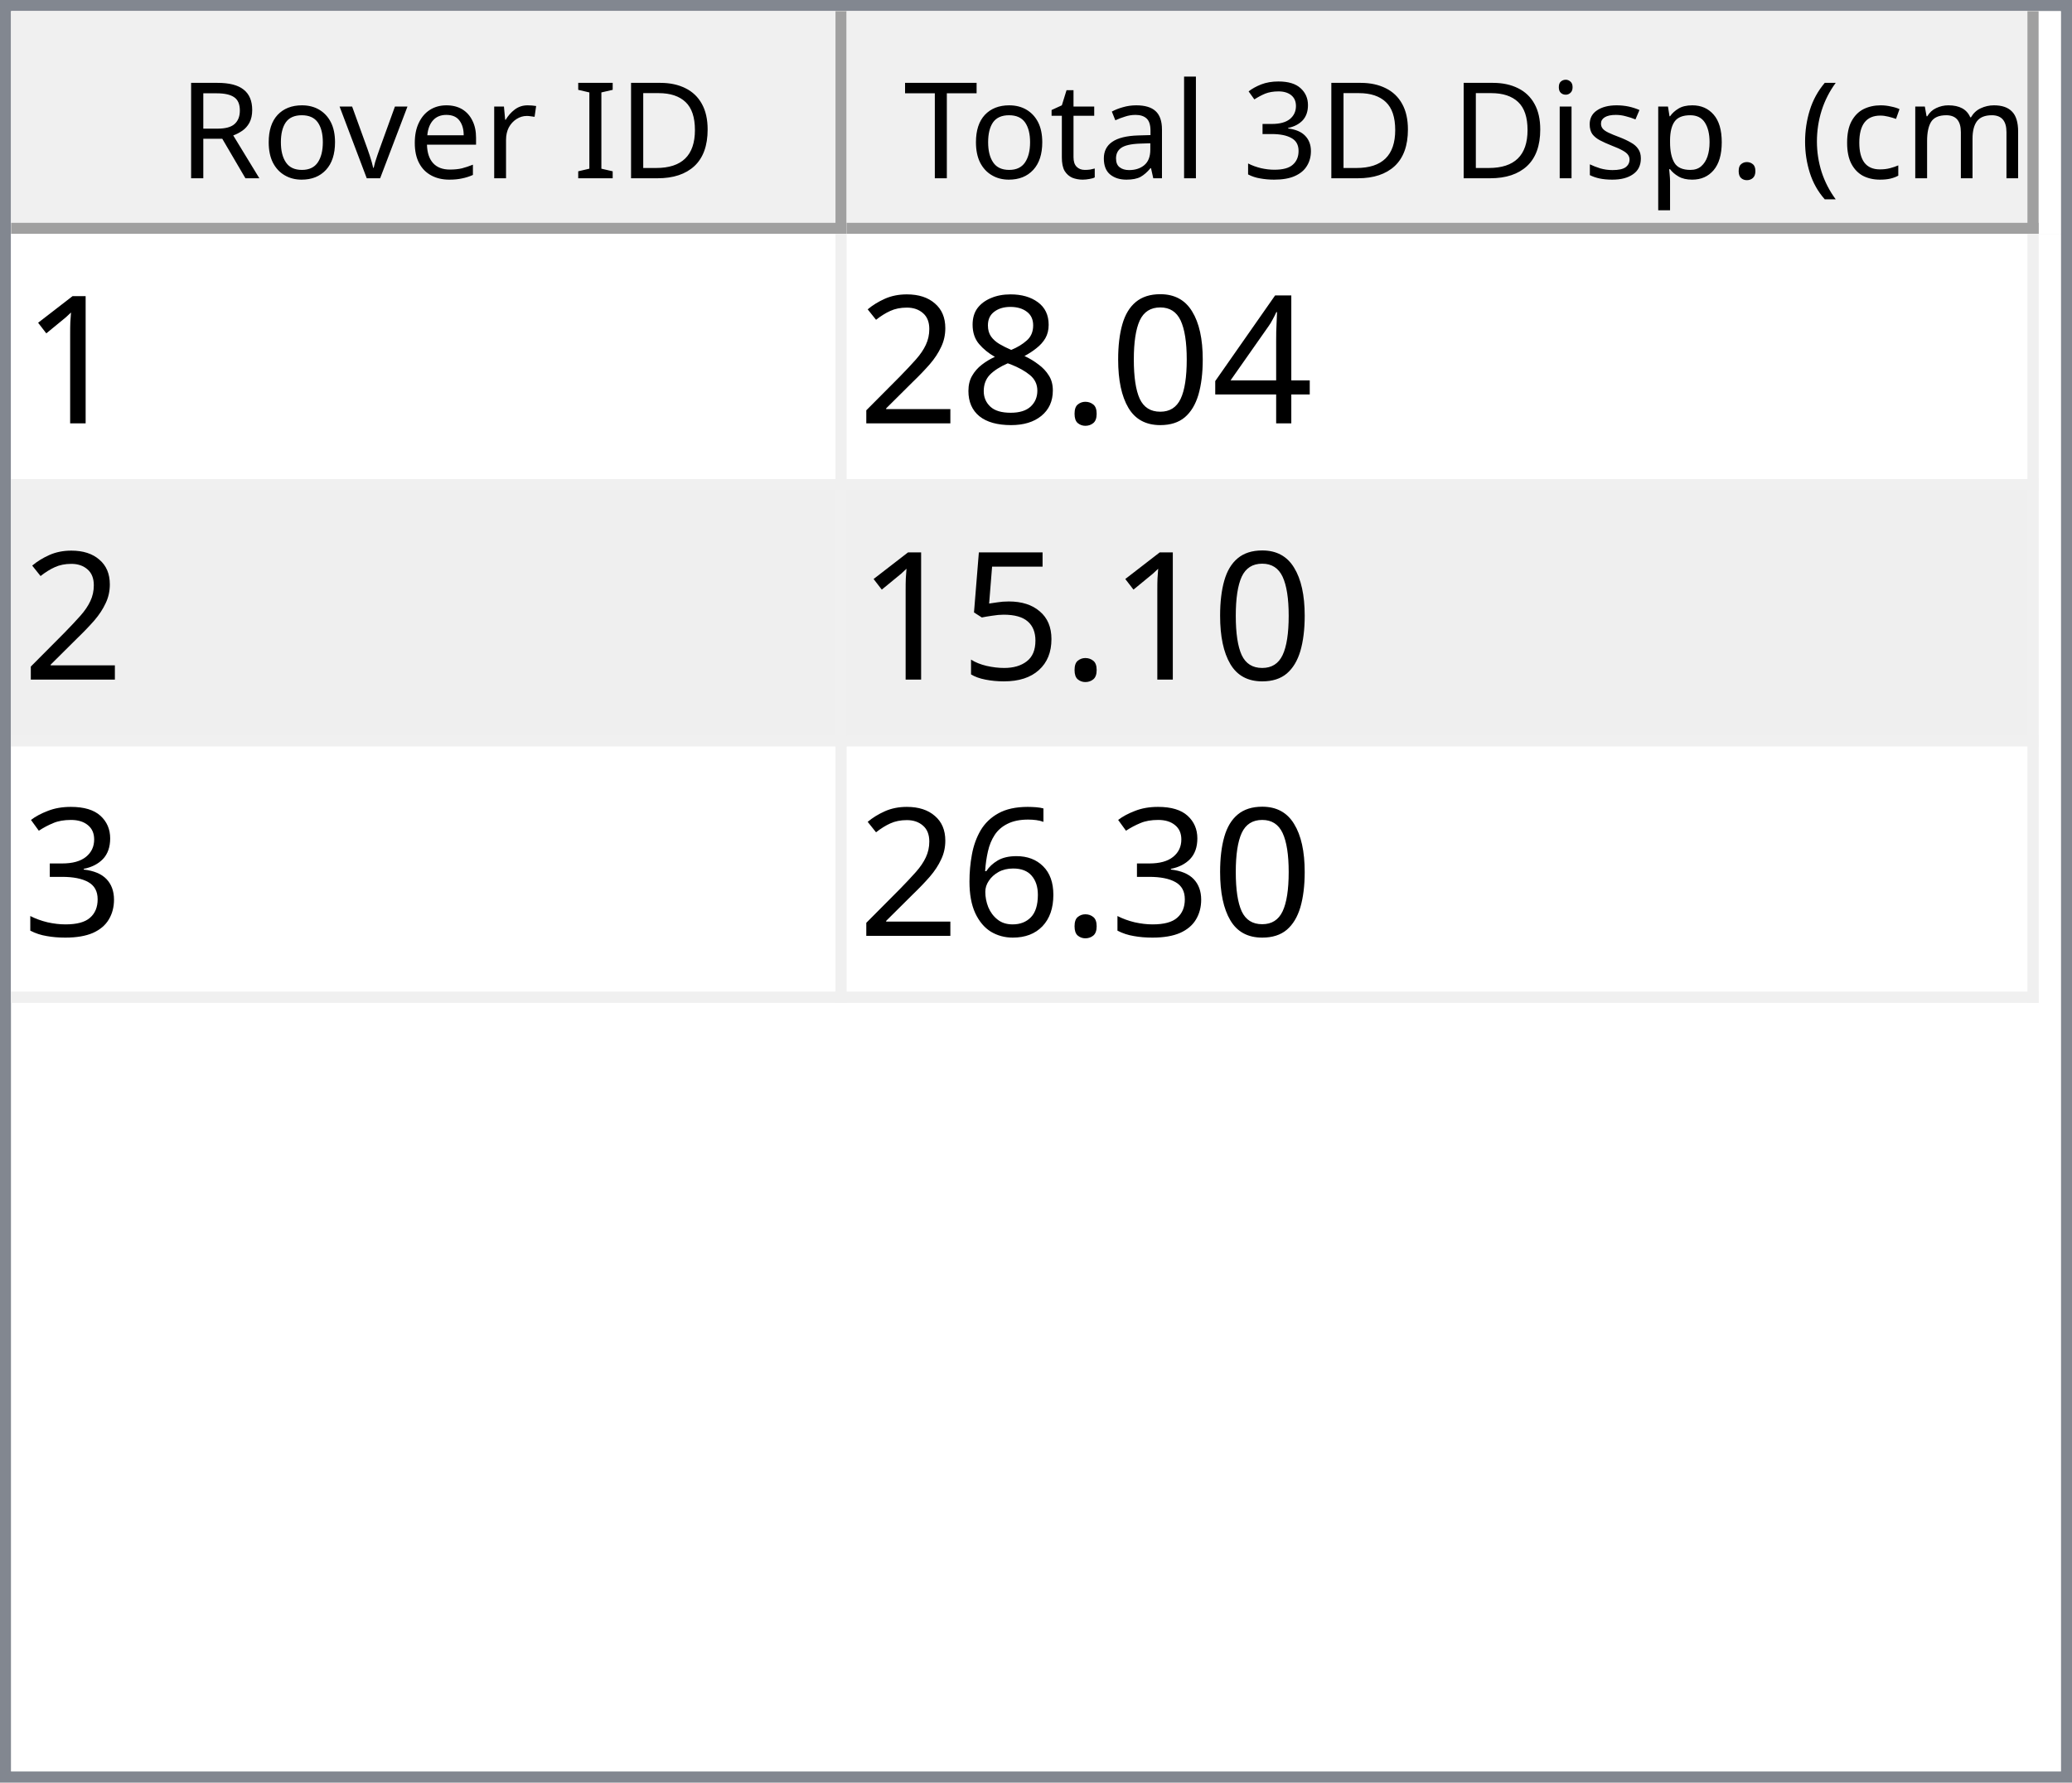
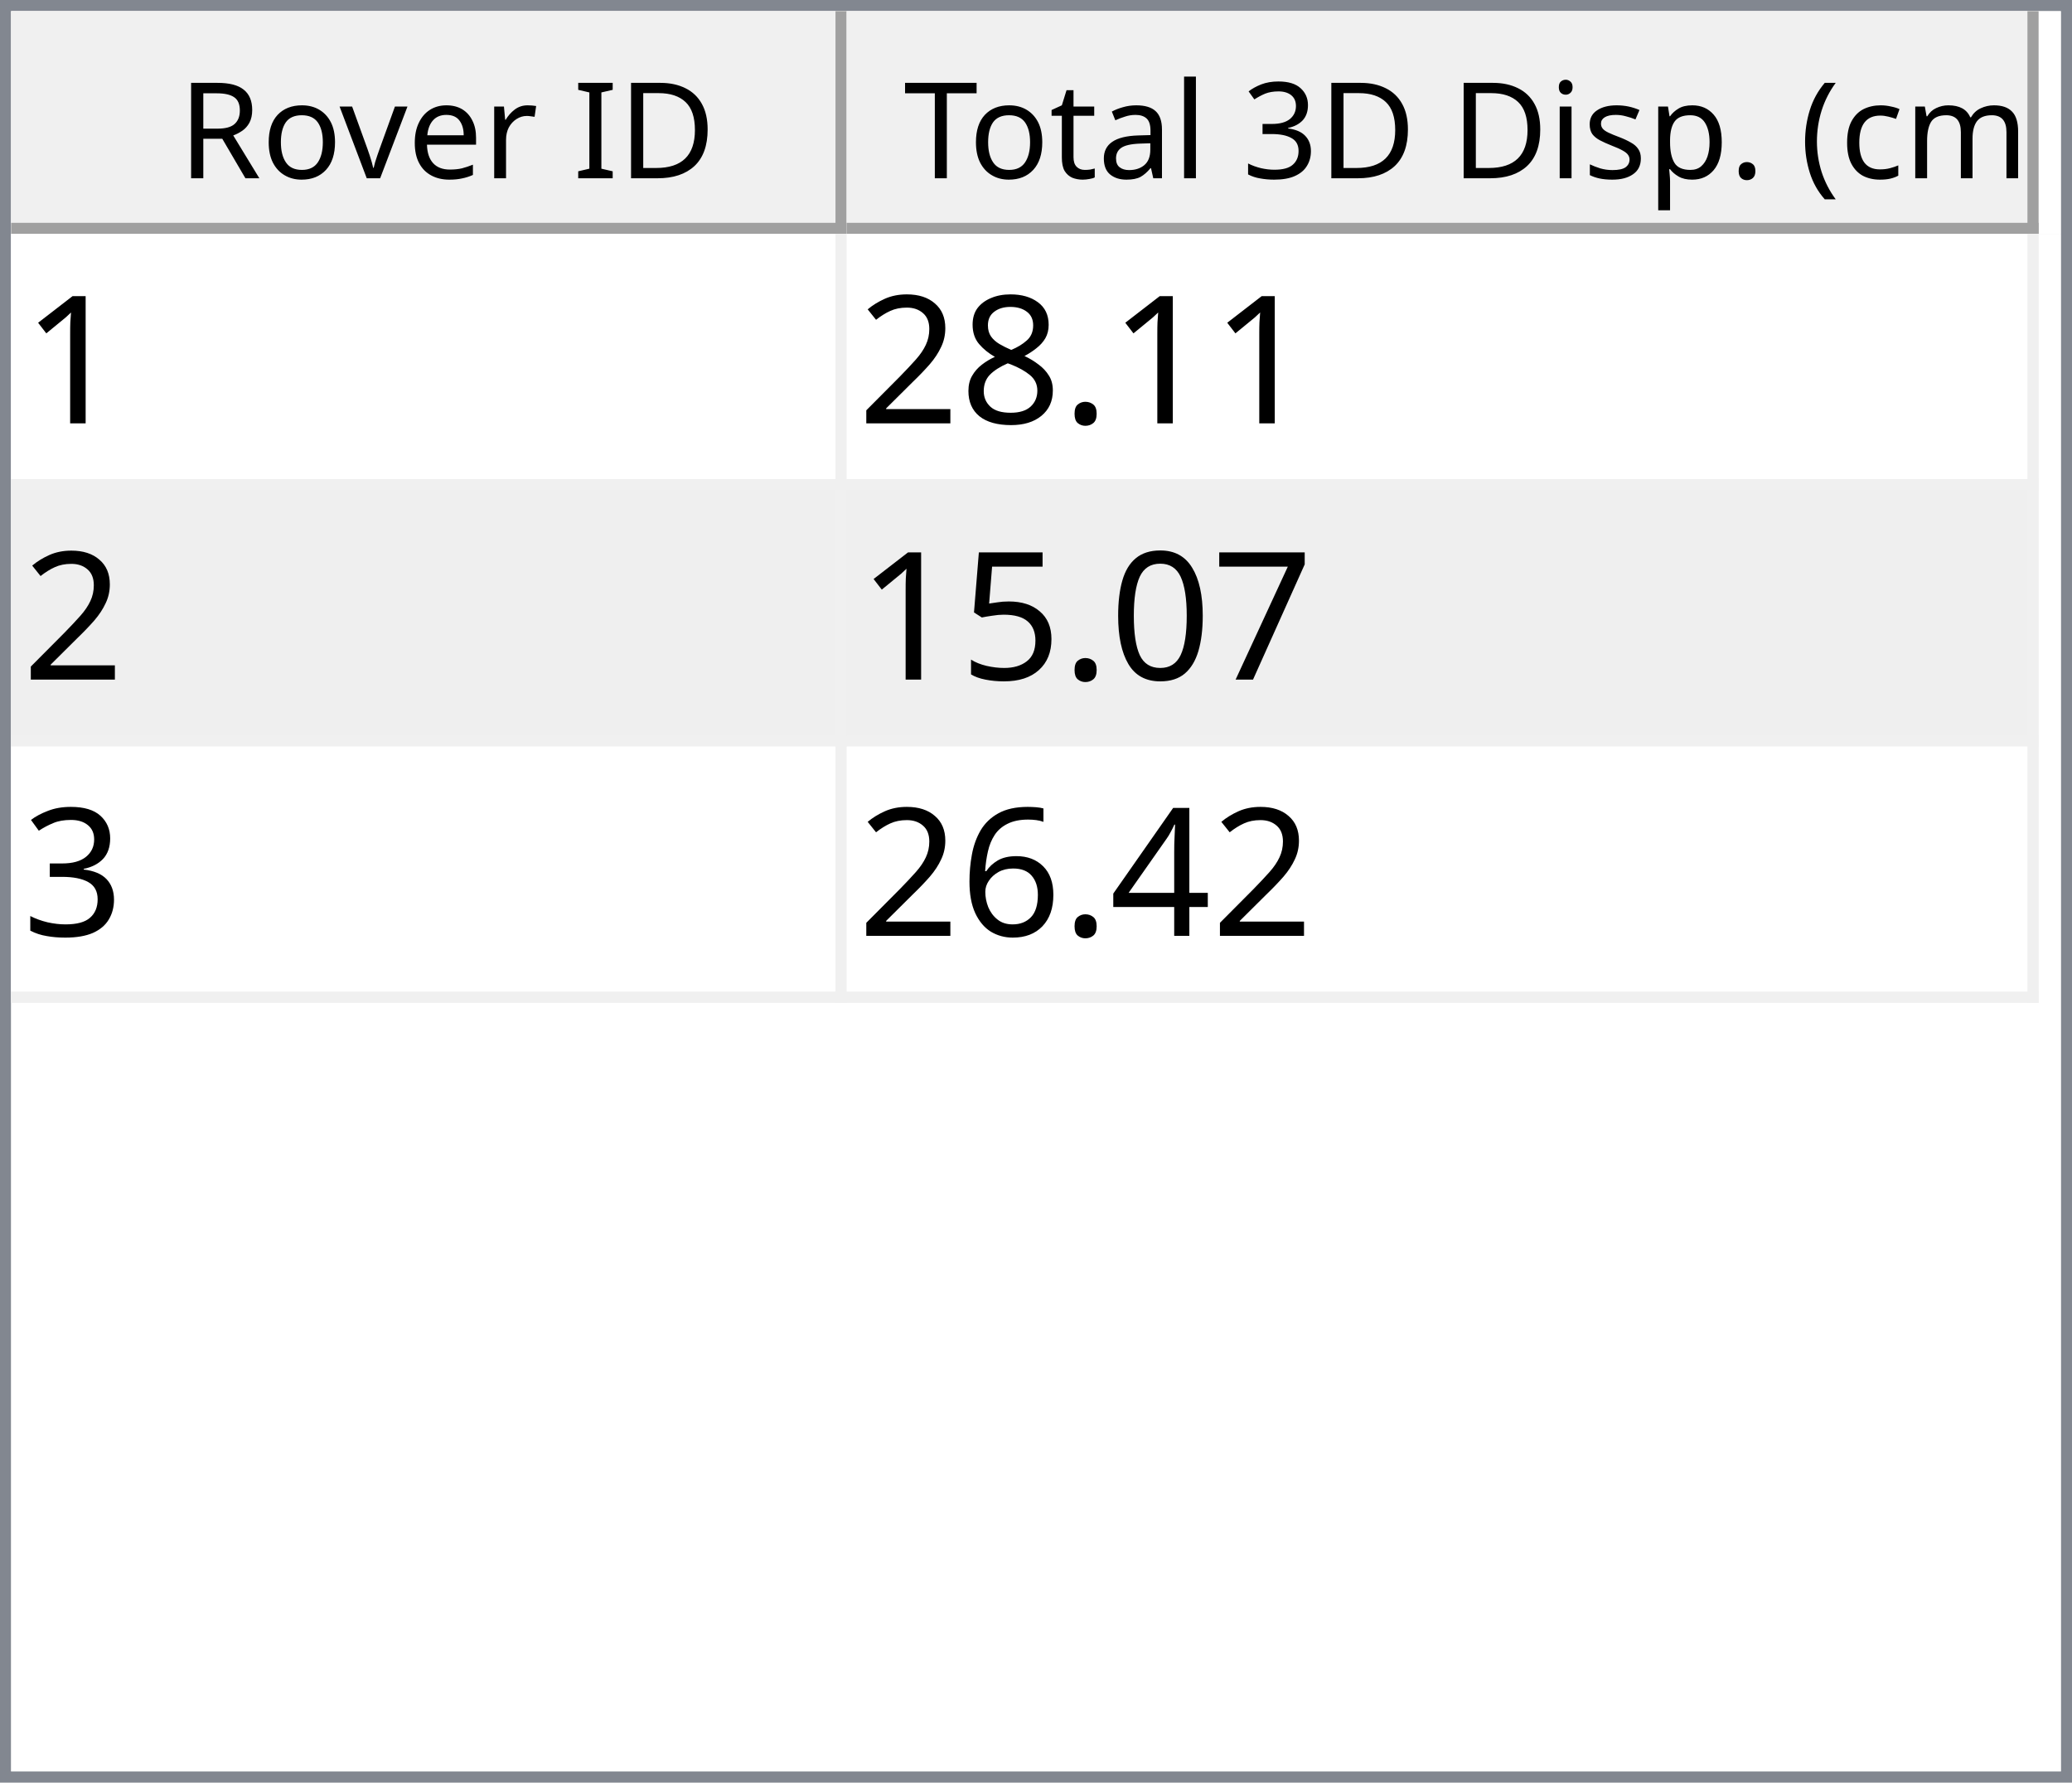
<svg xmlns="http://www.w3.org/2000/svg" style="fill-opacity:1; color-rendering:auto; color-interpolation:auto; text-rendering:auto; stroke:black; stroke-linecap:square; stroke-miterlimit:10; shape-rendering:auto; stroke-opacity:1; fill:black; stroke-dasharray:none; font-weight:normal; stroke-width:1; font-family:'Dialog'; font-style:normal; stroke-linejoin:miter; font-size:12px; stroke-dashoffset:0; image-rendering:auto;" width="186" height="160">
  <defs id="genericDefs" />
  <g>
    <defs id="defs1">
      <clipPath clipPathUnits="userSpaceOnUse" id="clipPath1">
        <path d="M0 0 L186 0 L186 160 L0 160 L0 0 Z" />
      </clipPath>
      <clipPath clipPathUnits="userSpaceOnUse" id="clipPath2">
        <path d="M0 0 L0 160 L186 160 L186 0 Z" />
      </clipPath>
      <clipPath clipPathUnits="userSpaceOnUse" id="clipPath3">
        <path d="M0 0 L0 20 L184 20 L184 0 Z" />
      </clipPath>
      <clipPath clipPathUnits="userSpaceOnUse" id="clipPath4">
        <path d="M0 0 L0 20 L75 20 L75 0 Z" />
      </clipPath>
      <clipPath clipPathUnits="userSpaceOnUse" id="clipPath5">
        <path d="M1 1 L1 19 L74 19 L74 1 Z" />
      </clipPath>
      <clipPath clipPathUnits="userSpaceOnUse" id="clipPath6">
        <path d="M0 0 L0 18 L73 18 L73 0 Z" />
      </clipPath>
      <clipPath clipPathUnits="userSpaceOnUse" id="clipPath7">
        <path d="M-0.5 -0.5 L-0.5 19.5 L74.5 19.5 L74.5 -0.5 Z" />
      </clipPath>
      <clipPath clipPathUnits="userSpaceOnUse" id="clipPath8">
        <path d="M0 0 L0 20 L107 20 L107 0 Z" />
      </clipPath>
      <clipPath clipPathUnits="userSpaceOnUse" id="clipPath9">
        <path d="M1 1 L1 19 L106 19 L106 1 Z" />
      </clipPath>
      <clipPath clipPathUnits="userSpaceOnUse" id="clipPath10">
        <path d="M0 0 L0 18 L105 18 L105 0 Z" />
      </clipPath>
      <clipPath clipPathUnits="userSpaceOnUse" id="clipPath11">
        <path d="M-0.5 -0.5 L-0.5 19.5 L106.5 19.5 L106.5 -0.5 Z" />
      </clipPath>
      <clipPath clipPathUnits="userSpaceOnUse" id="clipPath12">
        <path d="M0 0 L0 138 L184 138 L184 0 Z" />
      </clipPath>
      <clipPath clipPathUnits="userSpaceOnUse" id="clipPath13">
        <path d="M0 0 L0 69 L182 69 L182 0 Z" />
      </clipPath>
      <clipPath clipPathUnits="userSpaceOnUse" id="clipPath14">
        <path d="M-0.5 -0.5 L-0.5 68.5 L181.5 68.5 L181.5 -0.5 Z" />
      </clipPath>
      <clipPath clipPathUnits="userSpaceOnUse" id="clipPath15">
        <path d="M0 0 L0 22 L74 22 L74 0 Z" />
      </clipPath>
      <clipPath clipPathUnits="userSpaceOnUse" id="clipPath16">
        <path d="M0 0 L0 22 L106 22 L106 0 Z" />
      </clipPath>
      <font horiz-adv-x="64.551" id="font1">
        <font-face ascent="107.91" descent="25.098" units-per-em="100" style="font-style:normal; font-family:Segoe UI; font-weight:normal;" />
        <missing-glyph horiz-adv-x="64.551" d="M8.109 0 L8.109 68.266 L56.453 68.266 L56.453 0 L8.109 0 ZM15.328 7.234 L49.219 7.234 L49.219 61.031 L15.328 61.031 L15.328 7.234 Z" />
        <glyph unicode="D" horiz-adv-x="70.117" d="M9.188 0 L9.188 70.016 L28.516 70.016 Q65.531 70.016 65.531 35.891 Q65.531 19.672 55.25 9.836 Q44.969 0 27.734 0 L9.188 0 ZM17.391 62.594 L17.391 7.422 L27.828 7.422 Q41.609 7.422 49.273 14.797 Q56.938 22.172 56.938 35.688 Q56.938 62.594 28.328 62.594 L17.391 62.594 Z" />
        <glyph unicode="I" horiz-adv-x="26.611" d="M17.391 0 L9.188 0 L9.188 70.016 L17.391 70.016 L17.391 0 Z" />
        <glyph unicode=" " horiz-adv-x="27.393" d="" />
        <glyph unicode="r" horiz-adv-x="34.766" d="M34.188 41.891 Q32.078 43.5 28.125 43.5 Q23 43.5 19.555 38.672 Q16.109 33.844 16.109 25.484 L16.109 0 L8.109 0 L8.109 50 L16.109 50 L16.109 39.703 L16.312 39.703 Q18.016 44.969 21.531 47.922 Q25.047 50.875 29.391 50.875 Q32.516 50.875 34.188 50.203 L34.188 41.891 Z" />
        <glyph unicode="e" horiz-adv-x="52.295" d="M48.297 23 L12.984 23 Q13.188 14.656 17.484 10.109 Q21.781 5.562 29.297 5.562 Q37.75 5.562 44.828 11.141 L44.828 3.609 Q38.234 -1.172 27.391 -1.172 Q16.797 -1.172 10.742 5.641 Q4.688 12.453 4.688 24.812 Q4.688 36.469 11.305 43.82 Q17.922 51.172 27.734 51.172 Q37.547 51.172 42.922 44.828 Q48.297 38.484 48.297 27.203 L48.297 23 ZM40.094 29.781 Q40.047 36.719 36.75 40.578 Q33.453 44.438 27.594 44.438 Q21.922 44.438 17.969 40.383 Q14.016 36.328 13.094 29.781 L40.094 29.781 Z" />
        <glyph unicode="v" horiz-adv-x="47.9" d="M47.406 50 L27.484 0 L19.625 0 L0.688 50 L9.469 50 L22.172 13.672 Q23.578 9.672 23.922 6.688 L24.125 6.688 Q24.609 10.453 25.688 13.484 L38.969 50 L47.406 50 Z" />
        <glyph unicode="o" horiz-adv-x="58.594" d="M29 -1.172 Q17.922 -1.172 11.305 5.836 Q4.688 12.844 4.688 24.422 Q4.688 37.016 11.57 44.094 Q18.453 51.172 30.172 51.172 Q41.359 51.172 47.633 44.289 Q53.906 37.406 53.906 25.203 Q53.906 13.234 47.141 6.031 Q40.375 -1.172 29 -1.172 ZM29.594 44.438 Q21.875 44.438 17.383 39.188 Q12.891 33.938 12.891 24.703 Q12.891 15.828 17.43 10.695 Q21.969 5.562 29.594 5.562 Q37.359 5.562 41.531 10.594 Q45.703 15.625 45.703 24.906 Q45.703 34.281 41.531 39.359 Q37.359 44.438 29.594 44.438 Z" />
        <glyph unicode="R" horiz-adv-x="59.814" d="M59.375 0 L49.609 0 L37.891 19.625 Q36.281 22.359 34.766 24.289 Q33.25 26.219 31.664 27.438 Q30.078 28.656 28.25 29.219 Q26.422 29.781 24.125 29.781 L17.391 29.781 L17.391 0 L9.188 0 L9.188 70.016 L30.078 70.016 Q34.672 70.016 38.555 68.867 Q42.438 67.719 45.289 65.375 Q48.141 63.031 49.758 59.547 Q51.375 56.062 51.375 51.375 Q51.375 47.703 50.273 44.656 Q49.172 41.609 47.148 39.211 Q45.125 36.812 42.266 35.133 Q39.406 33.453 35.844 32.516 L35.844 32.328 Q37.594 31.547 38.891 30.547 Q40.188 29.547 41.359 28.18 Q42.531 26.812 43.68 25.078 Q44.828 23.344 46.234 21.047 L59.375 0 ZM17.391 62.594 L17.391 37.203 L28.516 37.203 Q31.594 37.203 34.203 38.133 Q36.812 39.062 38.719 40.797 Q40.625 42.531 41.703 45.047 Q42.781 47.562 42.781 50.688 Q42.781 56.297 39.141 59.445 Q35.5 62.594 28.609 62.594 L17.391 62.594 Z" />
        <glyph unicode=")" horiz-adv-x="30.176" d="M8.297 -15.922 L1.172 -15.922 Q16.406 2.344 16.406 26.812 Q16.406 51.469 1.078 70.016 L8.297 70.016 Q23.531 52.156 23.531 26.703 Q23.531 1.375 8.297 -15.922 Z" />
        <glyph unicode="m" horiz-adv-x="86.133" d="M79.109 0 L71.094 0 L71.094 28.719 Q71.094 37.016 68.531 40.727 Q65.969 44.438 59.906 44.438 Q54.781 44.438 51.195 39.75 Q47.609 35.062 47.609 28.516 L47.609 0 L39.594 0 L39.594 29.688 Q39.594 44.438 28.219 44.438 Q22.953 44.438 19.531 40.016 Q16.109 35.594 16.109 28.516 L16.109 0 L8.109 0 L8.109 50 L16.109 50 L16.109 42.094 L16.312 42.094 Q21.625 51.172 31.844 51.172 Q36.969 51.172 40.773 48.312 Q44.578 45.453 46 40.828 Q51.562 51.172 62.594 51.172 Q79.109 51.172 79.109 30.812 L79.109 0 Z" />
        <glyph unicode="c" horiz-adv-x="46.191" d="M42.188 2.297 Q36.422 -1.172 28.516 -1.172 Q17.828 -1.172 11.258 5.789 Q4.688 12.75 4.688 23.828 Q4.688 36.188 11.766 43.68 Q18.844 51.172 30.672 51.172 Q37.25 51.172 42.281 48.734 L42.281 40.531 Q36.719 44.438 30.375 44.438 Q22.703 44.438 17.797 38.945 Q12.891 33.453 12.891 24.516 Q12.891 15.719 17.508 10.641 Q22.125 5.562 29.891 5.562 Q36.422 5.562 42.188 9.906 L42.188 2.297 Z" />
        <glyph unicode="(" horiz-adv-x="30.176" d="M29.109 -15.922 L21.969 -15.922 Q6.844 1.375 6.844 26.703 Q6.844 52.156 21.969 70.016 L29.203 70.016 Q13.875 51.469 13.875 26.812 Q13.875 2.344 29.109 -15.922 Z" />
        <glyph unicode="." horiz-adv-x="21.68" d="M10.891 -1.078 Q8.641 -1.078 7.055 0.539 Q5.469 2.156 5.469 4.391 Q5.469 6.641 7.055 8.273 Q8.641 9.906 10.891 9.906 Q13.188 9.906 14.797 8.273 Q16.406 6.641 16.406 4.391 Q16.406 2.156 14.797 0.539 Q13.188 -1.078 10.891 -1.078 Z" />
        <glyph unicode="p" horiz-adv-x="58.789" d="M16.312 7.234 L16.109 7.234 L16.109 -23 L8.109 -23 L8.109 50 L16.109 50 L16.109 41.219 L16.312 41.219 Q22.219 51.172 33.594 51.172 Q43.266 51.172 48.688 44.461 Q54.109 37.75 54.109 26.469 Q54.109 13.922 48 6.375 Q41.891 -1.172 31.297 -1.172 Q21.578 -1.172 16.312 7.234 ZM16.109 27.391 L16.109 20.406 Q16.109 14.203 20.141 9.883 Q24.172 5.562 30.375 5.562 Q37.641 5.562 41.773 11.133 Q45.906 16.703 45.906 26.609 Q45.906 34.969 42.047 39.703 Q38.188 44.438 31.594 44.438 Q24.609 44.438 20.359 39.578 Q16.109 34.719 16.109 27.391 Z" />
        <glyph unicode="s" horiz-adv-x="42.432" d="M5.078 1.812 L5.078 10.406 Q11.625 5.562 19.484 5.562 Q30.031 5.562 30.031 12.594 Q30.031 14.594 29.125 15.992 Q28.219 17.391 26.68 18.461 Q25.141 19.531 23.07 20.383 Q21 21.234 18.609 22.172 Q15.281 23.484 12.766 24.828 Q10.25 26.172 8.57 27.859 Q6.891 29.547 6.031 31.695 Q5.172 33.844 5.172 36.719 Q5.172 40.234 6.789 42.945 Q8.406 45.656 11.086 47.484 Q13.766 49.312 17.211 50.242 Q20.656 51.172 24.312 51.172 Q30.812 51.172 35.938 48.922 L35.938 40.828 Q30.422 44.438 23.25 44.438 Q21 44.438 19.195 43.922 Q17.391 43.406 16.094 42.477 Q14.797 41.547 14.086 40.258 Q13.375 38.969 13.375 37.406 Q13.375 35.453 14.086 34.133 Q14.797 32.812 16.164 31.789 Q17.531 30.766 19.484 29.938 Q21.438 29.109 23.922 28.125 Q27.25 26.859 29.883 25.516 Q32.516 24.172 34.375 22.484 Q36.234 20.797 37.234 18.602 Q38.234 16.406 38.234 13.375 Q38.234 9.672 36.602 6.938 Q34.969 4.203 32.234 2.398 Q29.5 0.594 25.93 -0.289 Q22.359 -1.172 18.453 -1.172 Q10.75 -1.172 5.078 1.812 Z" />
        <glyph unicode="i" horiz-adv-x="24.219" d="M12.203 62.703 Q10.062 62.703 8.547 64.164 Q7.031 65.625 7.031 67.875 Q7.031 70.125 8.547 71.609 Q10.062 73.094 12.203 73.094 Q14.406 73.094 15.945 71.609 Q17.484 70.125 17.484 67.875 Q17.484 65.719 15.945 64.211 Q14.406 62.703 12.203 62.703 ZM16.109 0 L8.109 0 L8.109 50 L16.109 50 L16.109 0 Z" />
        <glyph unicode="3" horiz-adv-x="53.906" d="M46.531 19.828 Q46.531 15.094 44.75 11.211 Q42.969 7.328 39.719 4.57 Q36.469 1.812 31.93 0.297 Q27.391 -1.219 21.922 -1.219 Q11.922 -1.219 6 2.594 L6 11.188 Q13.094 5.609 22.219 5.609 Q25.875 5.609 28.828 6.539 Q31.781 7.469 33.906 9.227 Q36.031 10.984 37.18 13.477 Q38.328 15.969 38.328 19.094 Q38.328 32.812 18.797 32.812 L12.984 32.812 L12.984 39.594 L18.5 39.594 Q35.797 39.594 35.797 52.484 Q35.797 64.406 22.609 64.406 Q15.188 64.406 8.688 59.422 L8.688 67.188 Q15.375 71.188 24.609 71.188 Q29 71.188 32.57 69.969 Q36.141 68.75 38.68 66.555 Q41.219 64.359 42.609 61.281 Q44 58.203 44 54.5 Q44 40.672 30.031 36.719 L30.031 36.531 Q33.594 36.141 36.625 34.797 Q39.656 33.453 41.852 31.305 Q44.047 29.156 45.289 26.25 Q46.531 23.344 46.531 19.828 Z" />
        <glyph unicode="l" horiz-adv-x="24.219" d="M16.109 0 L8.109 0 L8.109 74.031 L16.109 74.031 L16.109 0 Z" />
        <glyph unicode="a" horiz-adv-x="50.879" d="M43.891 0 L35.891 0 L35.891 7.812 L35.688 7.812 Q30.469 -1.172 20.312 -1.172 Q12.844 -1.172 8.617 2.781 Q4.391 6.734 4.391 13.281 Q4.391 27.297 20.906 29.594 L35.891 31.688 Q35.891 44.438 25.594 44.438 Q16.547 44.438 9.281 38.281 L9.281 46.484 Q16.656 51.172 26.266 51.172 Q43.891 51.172 43.891 32.516 L43.891 0 ZM35.891 25.297 L23.828 23.641 Q18.266 22.859 15.43 20.875 Q12.594 18.891 12.594 13.875 Q12.594 10.203 15.211 7.883 Q17.828 5.562 22.172 5.562 Q28.125 5.562 32.008 9.742 Q35.891 13.922 35.891 20.312 L35.891 25.297 Z" />
        <glyph unicode="t" horiz-adv-x="33.887" d="M31.297 0.484 Q28.469 -1.078 23.828 -1.078 Q10.688 -1.078 10.688 13.578 L10.688 43.172 L2.094 43.172 L2.094 50 L10.688 50 L10.688 62.203 L18.703 64.797 L18.703 50 L31.297 50 L31.297 43.172 L18.703 43.172 L18.703 14.984 Q18.703 9.969 20.414 7.82 Q22.125 5.672 26.078 5.672 Q29.109 5.672 31.297 7.328 L31.297 0.484 Z" />
        <glyph unicode="T" horiz-adv-x="52.393" d="M50.594 62.594 L30.375 62.594 L30.375 0 L22.172 0 L22.172 62.594 L2 62.594 L2 70.016 L50.594 70.016 L50.594 62.594 Z" />
      </font>
      <font horiz-adv-x="75.0" id="font2">
        <font-face ascent="100.537" descent="21.973" units-per-em="100" style="font-style:normal; font-family:sans-serif; font-weight:normal;" />
        <missing-glyph horiz-adv-x="75.0" d="M12.5 0 L12.5 62.5 L62.5 62.5 L62.5 0 L12.5 0 ZM14.062 1.562 L60.938 1.562 L60.938 60.938 L14.062 60.938 L14.062 1.562 Z" />
        <glyph unicode="1" horiz-adv-x="55.615" d="M37.25 0 L28.469 0 L28.469 56 Q25.297 52.984 20.141 49.953 Q14.984 46.922 10.891 45.406 L10.891 53.906 Q18.266 57.375 23.781 62.305 Q29.297 67.234 31.594 71.875 L37.25 71.875 L37.25 0 Z" />
-         <glyph unicode="4" horiz-adv-x="55.615" d="M32.328 0 L32.328 17.141 L1.266 17.141 L1.266 25.203 L33.938 71.578 L41.109 71.578 L41.109 25.203 L50.781 25.203 L50.781 17.141 L41.109 17.141 L41.109 0 L32.328 0 ZM32.328 25.203 L32.328 57.469 L9.906 25.203 L32.328 25.203 Z" />
-         <glyph unicode="0" horiz-adv-x="55.615" d="M4.156 35.297 Q4.156 48 6.766 55.742 Q9.375 63.484 14.523 67.68 Q19.672 71.875 27.484 71.875 Q33.25 71.875 37.594 69.555 Q41.938 67.234 44.773 62.867 Q47.609 58.5 49.219 52.227 Q50.828 45.953 50.828 35.297 Q50.828 22.703 48.242 14.969 Q45.656 7.234 40.508 3.008 Q35.359 -1.219 27.484 -1.219 Q17.141 -1.219 11.234 6.203 Q4.156 15.141 4.156 35.297 ZM13.188 35.297 Q13.188 17.672 17.312 11.836 Q21.438 6 27.484 6 Q33.547 6 37.672 11.859 Q41.797 17.719 41.797 35.297 Q41.797 52.984 37.672 58.789 Q33.547 64.594 27.391 64.594 Q21.344 64.594 17.719 59.469 Q13.188 52.938 13.188 35.297 Z" />
        <glyph unicode="." horiz-adv-x="27.783" d="M9.078 0 L9.078 10.016 L19.094 10.016 L19.094 0 L9.078 0 Z" />
        <glyph unicode="8" horiz-adv-x="55.615" d="M17.672 38.812 Q12.203 40.828 9.57 44.539 Q6.938 48.25 6.938 53.422 Q6.938 61.234 12.555 66.555 Q18.172 71.875 27.484 71.875 Q36.859 71.875 42.578 66.43 Q48.297 60.984 48.297 53.172 Q48.297 48.188 45.68 44.508 Q43.062 40.828 37.75 38.812 Q44.344 36.672 47.781 31.883 Q51.219 27.094 51.219 20.453 Q51.219 11.281 44.727 5.031 Q38.234 -1.219 27.641 -1.219 Q17.047 -1.219 10.547 5.055 Q4.047 11.328 4.047 20.703 Q4.047 27.688 7.594 32.398 Q11.141 37.109 17.672 38.812 ZM15.922 53.719 Q15.922 48.641 19.195 45.414 Q22.469 42.188 27.688 42.188 Q32.766 42.188 36.016 45.383 Q39.266 48.578 39.266 53.219 Q39.266 58.062 35.914 61.359 Q32.562 64.656 27.594 64.656 Q22.562 64.656 19.242 61.43 Q15.922 58.203 15.922 53.719 ZM13.094 20.656 Q13.094 16.891 14.875 13.375 Q16.656 9.859 20.172 7.93 Q23.688 6 27.734 6 Q34.031 6 38.133 10.055 Q42.234 14.109 42.234 20.359 Q42.234 26.703 38.016 30.859 Q33.797 35.016 27.438 35.016 Q21.234 35.016 17.164 30.914 Q13.094 26.812 13.094 20.656 Z" />
        <glyph unicode="2" horiz-adv-x="55.615" d="M50.344 8.453 L50.344 0 L3.031 0 Q2.938 3.172 4.047 6.109 Q5.859 10.938 9.836 15.625 Q13.812 20.312 21.344 26.469 Q33.016 36.031 37.117 41.625 Q41.219 47.219 41.219 52.203 Q41.219 57.422 37.477 61.008 Q33.734 64.594 27.734 64.594 Q21.391 64.594 17.578 60.789 Q13.766 56.984 13.719 50.25 L4.688 51.172 Q5.609 61.281 11.664 66.578 Q17.719 71.875 27.938 71.875 Q38.234 71.875 44.242 66.164 Q50.25 60.453 50.25 52 Q50.25 47.703 48.492 43.555 Q46.734 39.406 42.656 34.812 Q38.578 30.219 29.109 22.219 Q21.188 15.578 18.945 13.211 Q16.703 10.844 15.234 8.453 L50.344 8.453 Z" />
+         <glyph unicode="7" horiz-adv-x="55.615" d="M4.734 62.203 L4.734 70.656 L51.078 70.656 L51.078 63.812 Q44.234 56.547 37.523 44.484 Q30.812 32.422 27.156 19.672 Q24.516 10.688 23.781 0 L14.75 0 Q14.891 8.453 18.062 20.414 Q21.234 32.375 27.172 43.484 Q33.109 54.594 39.797 62.203 L4.734 62.203 Z" />
+         <glyph unicode="0" horiz-adv-x="55.615" d="M4.156 35.297 Q4.156 48 6.766 55.742 Q9.375 63.484 14.523 67.68 Q19.672 71.875 27.484 71.875 Q33.25 71.875 37.594 69.555 Q41.938 67.234 44.773 62.867 Q47.609 58.5 49.219 52.227 Q50.828 45.953 50.828 35.297 Q50.828 22.703 48.242 14.969 Q45.656 7.234 40.508 3.008 Q35.359 -1.219 27.484 -1.219 Q17.141 -1.219 11.234 6.203 Q4.156 15.141 4.156 35.297 ZM13.188 35.297 Q13.188 17.672 17.312 11.836 Q21.438 6 27.484 6 Q33.547 6 37.672 11.859 Q41.797 17.719 41.797 35.297 Q41.797 52.984 37.672 58.789 Q33.547 64.594 27.391 64.594 Q21.344 64.594 17.719 59.469 Q13.188 52.938 13.188 35.297 Z" />
        <glyph unicode="5" horiz-adv-x="55.615" d="M4.156 18.75 L13.375 19.531 Q14.406 12.797 18.141 9.398 Q21.875 6 27.156 6 Q33.5 6 37.891 10.789 Q42.281 15.578 42.281 23.484 Q42.281 31 38.062 35.352 Q33.844 39.703 27 39.703 Q22.75 39.703 19.336 37.773 Q15.922 35.844 13.969 32.766 L5.719 33.844 L12.641 70.609 L48.25 70.609 L48.25 62.203 L19.672 62.203 L15.828 42.969 Q22.266 47.469 29.344 47.469 Q38.719 47.469 45.164 40.969 Q51.609 34.469 51.609 24.266 Q51.609 14.547 45.953 7.469 Q39.062 -1.219 27.156 -1.219 Q17.391 -1.219 11.211 4.25 Q5.031 9.719 4.156 18.75 Z" />
        <glyph unicode="3" horiz-adv-x="55.615" d="M4.203 18.891 L12.984 20.062 Q14.5 12.594 18.141 9.297 Q21.781 6 27 6 Q33.203 6 37.477 10.297 Q41.75 14.594 41.75 20.953 Q41.75 27 37.797 30.93 Q33.844 34.859 27.734 34.859 Q25.25 34.859 21.531 33.891 L22.516 41.609 Q23.391 41.5 23.922 41.5 Q29.547 41.5 34.039 44.43 Q38.531 47.359 38.531 53.469 Q38.531 58.297 35.258 61.477 Q31.984 64.656 26.812 64.656 Q21.688 64.656 18.266 61.43 Q14.844 58.203 13.875 51.766 L5.078 53.328 Q6.688 62.156 12.398 67.016 Q18.109 71.875 26.609 71.875 Q32.469 71.875 37.398 69.359 Q42.328 66.844 44.945 62.5 Q47.562 58.156 47.562 53.266 Q47.562 48.641 45.07 44.828 Q42.578 41.016 37.703 38.766 Q44.047 37.312 47.562 32.695 Q51.078 28.078 51.078 21.141 Q51.078 11.766 44.242 5.25 Q37.406 -1.266 26.953 -1.266 Q17.531 -1.266 11.305 4.352 Q5.078 9.969 4.203 18.891 Z" />
+         <glyph unicode="4" horiz-adv-x="55.615" d="M32.328 0 L32.328 17.141 L1.266 17.141 L1.266 25.203 L33.938 71.578 L41.109 71.578 L41.109 25.203 L50.781 25.203 L50.781 17.141 L41.109 17.141 L41.109 0 L32.328 0 ZM32.328 25.203 L32.328 57.469 L9.906 25.203 L32.328 25.203 Z" />
        <glyph unicode="6" horiz-adv-x="55.615" d="M49.75 54.047 L41.016 53.375 Q39.844 58.547 37.703 60.891 Q34.125 64.656 28.906 64.656 Q24.703 64.656 21.531 62.312 Q17.391 59.281 14.992 53.469 Q12.594 47.656 12.5 36.922 Q15.672 41.75 20.266 44.094 Q24.859 46.438 29.891 46.438 Q38.672 46.438 44.852 39.969 Q51.031 33.5 51.031 23.25 Q51.031 16.5 48.125 10.719 Q45.219 4.938 40.141 1.859 Q35.062 -1.219 28.609 -1.219 Q17.625 -1.219 10.695 6.859 Q3.766 14.938 3.766 33.5 Q3.766 54.25 11.422 63.672 Q18.109 71.875 29.438 71.875 Q37.891 71.875 43.289 67.141 Q48.688 62.406 49.75 54.047 ZM13.875 23.188 Q13.875 18.656 15.797 14.508 Q17.719 10.359 21.188 8.18 Q24.656 6 28.469 6 Q34.031 6 38.039 10.492 Q42.047 14.984 42.047 22.703 Q42.047 30.125 38.086 34.398 Q34.125 38.672 28.125 38.672 Q22.172 38.672 18.023 34.398 Q13.875 30.125 13.875 23.188 Z" />
      </font>
    </defs>
    <g style="fill:white; stroke:white;">
      <rect x="0" y="0" width="186" style="clip-path:url(#clipPath1); stroke:none;" height="160" />
    </g>
    <g style="fill:white; text-rendering:optimizeSpeed; color-rendering:optimizeSpeed; image-rendering:optimizeSpeed; shape-rendering:crispEdges; stroke:white; color-interpolation:sRGB;">
      <rect x="0" width="186" height="160" y="0" style="stroke:none;" />
      <path style="stroke:none;" d="M0 160 L186 160 L186 0 L0 0 Z" />
    </g>
    <g style="fill:rgb(240,240,240); font-family:'Segoe UI'; stroke:rgb(240,240,240);">
      <rect x="0" y="0" width="186" style="clip-path:url(#clipPath2); stroke:none;" height="160" />
    </g>
    <g style="fill:rgb(130,135,144); font-family:'Segoe UI'; stroke:rgb(130,135,144);">
      <path d="M0 0 L186 0 L186 160 L0 160 L0 0 ZM1 1 L185 1 L185 159 L1 159 L1 1 Z" style="fill-rule:evenodd; clip-path:url(#clipPath2); stroke:none;" />
    </g>
    <g style="fill:white; font-family:'Segoe UI'; stroke:white;" transform="translate(1,1)">
      <rect x="0" y="0" width="184" style="clip-path:url(#clipPath3); stroke:none;" height="20" />
    </g>
    <g style="fill:rgb(240,240,240); font-family:'Segoe UI'; stroke:rgb(240,240,240);" transform="translate(1,1)">
      <rect x="0" y="0" width="75" style="clip-path:url(#clipPath4); stroke:none;" height="20" />
    </g>
    <g style="font-family:'Segoe UI';" transform="translate(2,2)">
      <text x="14" xml:space="preserve" y="14" style="clip-path:url(#clipPath6); stroke:none;">Rover ID</text>
    </g>
    <g style="fill:rgb(160,160,160); font-family:'Segoe UI'; stroke:rgb(160,160,160); stroke-linejoin:bevel;" transform="translate(1.5,1.5)">
      <line x1="74" x2="74" y1="0" style="fill:none; clip-path:url(#clipPath7);" y2="19" />
    </g>
    <g style="fill:rgb(160,160,160); font-family:'Segoe UI'; stroke:rgb(160,160,160); stroke-linejoin:bevel;" transform="matrix(1,0,0,1,1,1) translate(0.5,0.5)">
      <line x1="0" x2="74" y1="19" style="fill:none; clip-path:url(#clipPath7);" y2="19" />
    </g>
    <g style="fill:rgb(240,240,240); font-family:'Segoe UI'; stroke:rgb(240,240,240);" transform="translate(76,1)">
      <rect x="0" y="0" width="107" style="clip-path:url(#clipPath8); stroke:none;" height="20" />
    </g>
    <g style="font-family:'Segoe UI';" transform="translate(77,2)">
      <text x="1" xml:space="preserve" y="14" style="clip-path:url(#clipPath10); stroke:none;"> Total 3D Disp. (cm)</text>
    </g>
    <g style="fill:rgb(160,160,160); font-family:'Segoe UI'; stroke:rgb(160,160,160); stroke-linejoin:bevel;" transform="translate(76.5,1.5)">
      <line x1="106" x2="106" y1="0" style="fill:none; clip-path:url(#clipPath11);" y2="19" />
    </g>
    <g style="fill:rgb(160,160,160); font-family:'Segoe UI'; stroke:rgb(160,160,160); stroke-linejoin:bevel;" transform="matrix(1,0,0,1,76,1) translate(0.5,0.5)">
      <line x1="0" x2="106" y1="19" style="fill:none; clip-path:url(#clipPath11);" y2="19" />
    </g>
    <g style="fill:white; font-family:'Segoe UI'; stroke:white;" transform="translate(1,21)">
      <rect x="0" y="0" width="184" style="clip-path:url(#clipPath12); stroke:none;" height="138" />
    </g>
    <g style="fill:rgb(240,240,240); font-size:16px; font-family:sans-serif; stroke:rgb(240,240,240);" transform="translate(1,21)">
      <rect x="0" y="0" width="182" style="clip-path:url(#clipPath13); stroke:none;" height="69" />
      <line transform="translate(0.5,0.5)" x1="0" x2="181" y1="22" style="clip-path:url(#clipPath14); fill:none; stroke-linejoin:bevel;" y2="22" />
    </g>
    <g transform="matrix(1,0,0,1,1,21) translate(0.5,0.5)" style="fill:rgb(240,240,240); font-size:16px; font-family:sans-serif; stroke:rgb(240,240,240); stroke-linejoin:bevel;">
      <line x1="0" x2="181" y1="45" style="fill:none; clip-path:url(#clipPath14);" y2="45" />
    </g>
    <g transform="matrix(1,0,0,1,1,21) translate(0.5,0.5)" style="fill:rgb(240,240,240); font-size:16px; font-family:sans-serif; stroke:rgb(240,240,240); stroke-linejoin:bevel;">
      <line x1="0" x2="181" y1="68" style="fill:none; clip-path:url(#clipPath14);" y2="68" />
    </g>
    <g transform="matrix(1,0,0,1,1,21) translate(0.5,0.5)" style="fill:rgb(240,240,240); font-size:16px; font-family:sans-serif; stroke:rgb(240,240,240); stroke-linejoin:bevel;">
      <line x1="74" x2="74" y1="0" style="fill:none; clip-path:url(#clipPath14);" y2="68" />
    </g>
    <g transform="matrix(1,0,0,1,1,21) translate(0.5,0.5)" style="fill:rgb(240,240,240); font-size:16px; font-family:sans-serif; stroke:rgb(240,240,240); stroke-linejoin:bevel;">
      <line x1="181" x2="181" y1="0" style="fill:none; clip-path:url(#clipPath14);" y2="68" />
    </g>
    <g style="fill:white; font-size:16px; font-family:sans-serif; stroke:white;" transform="matrix(1,0,0,1,1,21)">
      <rect x="0" y="0" width="74" style="clip-path:url(#clipPath15); stroke:none;" height="22" />
      <text x="1" y="17" style="fill:black; clip-path:url(#clipPath15); stroke:none;" xml:space="preserve">1</text>
    </g>
    <g style="fill:white; font-size:16px; font-family:sans-serif; stroke:white;" transform="matrix(1,0,0,1,1,21) translate(75,0)">
      <rect x="0" y="0" width="106" style="clip-path:url(#clipPath16); stroke:none;" height="22" />
-       <text x="1" y="17" style="fill:black; clip-path:url(#clipPath16); stroke:none;" xml:space="preserve">28.04</text>
+       <text x="1" y="17" style="fill:black; clip-path:url(#clipPath16); stroke:none;" xml:space="preserve">28.11</text>
    </g>
    <g style="fill:rgb(239,239,239); font-size:16px; font-family:sans-serif; stroke:rgb(239,239,239);" transform="matrix(1,0,0,1,1,21) translate(0,23)">
      <rect x="0" y="0" width="74" style="clip-path:url(#clipPath15); stroke:none;" height="22" />
      <text x="1" y="17" style="fill:black; clip-path:url(#clipPath15); stroke:none;" xml:space="preserve">2</text>
    </g>
    <g style="fill:rgb(239,239,239); font-size:16px; font-family:sans-serif; stroke:rgb(239,239,239);" transform="matrix(1,0,0,1,1,21) translate(75,23)">
      <rect x="0" y="0" width="106" style="clip-path:url(#clipPath16); stroke:none;" height="22" />
-       <text x="1" y="17" style="fill:black; clip-path:url(#clipPath16); stroke:none;" xml:space="preserve">15.10</text>
+       <text x="1" y="17" style="fill:black; clip-path:url(#clipPath16); stroke:none;" xml:space="preserve">15.07</text>
    </g>
    <g style="fill:white; font-size:16px; font-family:sans-serif; stroke:white;" transform="matrix(1,0,0,1,1,21) translate(0,46)">
      <rect x="0" y="0" width="74" style="clip-path:url(#clipPath15); stroke:none;" height="22" />
      <text x="1" y="17" style="fill:black; clip-path:url(#clipPath15); stroke:none;" xml:space="preserve">3</text>
    </g>
    <g style="fill:white; font-size:16px; font-family:sans-serif; stroke:white;" transform="matrix(1,0,0,1,1,21) translate(75,46)">
      <rect x="0" y="0" width="106" style="clip-path:url(#clipPath16); stroke:none;" height="22" />
-       <text x="1" y="17" style="fill:black; clip-path:url(#clipPath16); stroke:none;" xml:space="preserve">26.30</text>
+       <text x="1" y="17" style="fill:black; clip-path:url(#clipPath16); stroke:none;" xml:space="preserve">26.42</text>
    </g>
  </g>
</svg>
